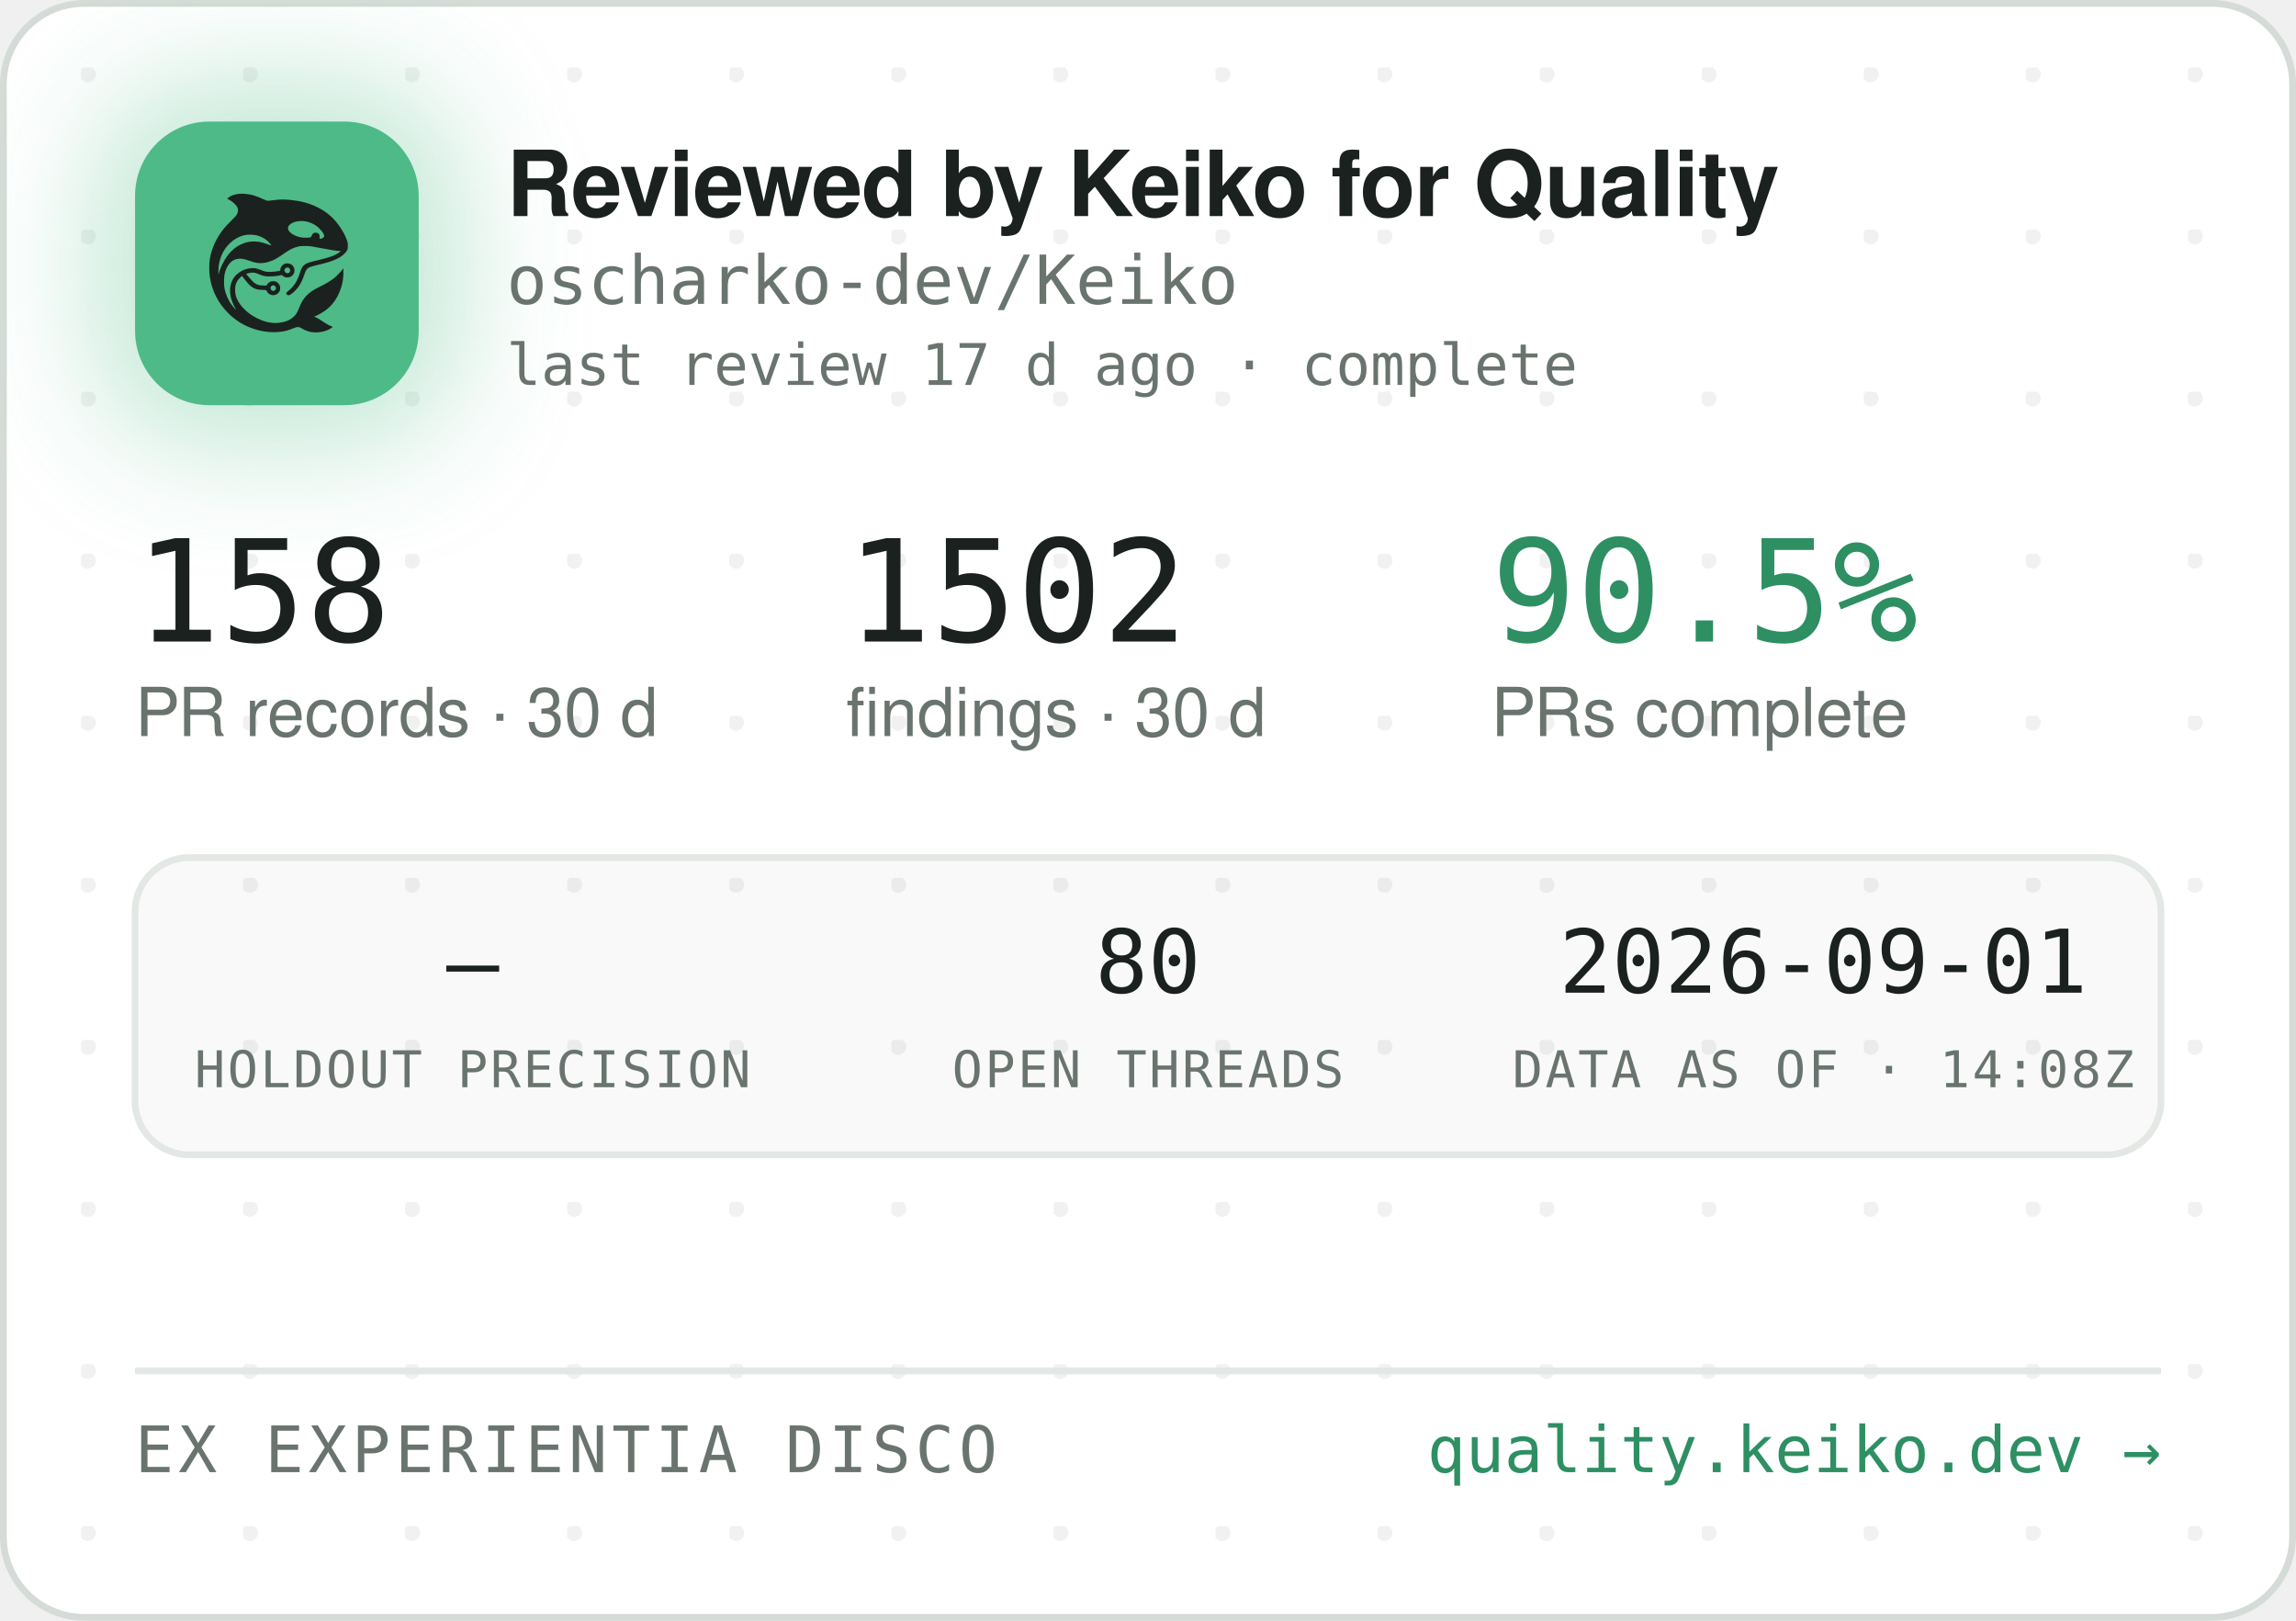
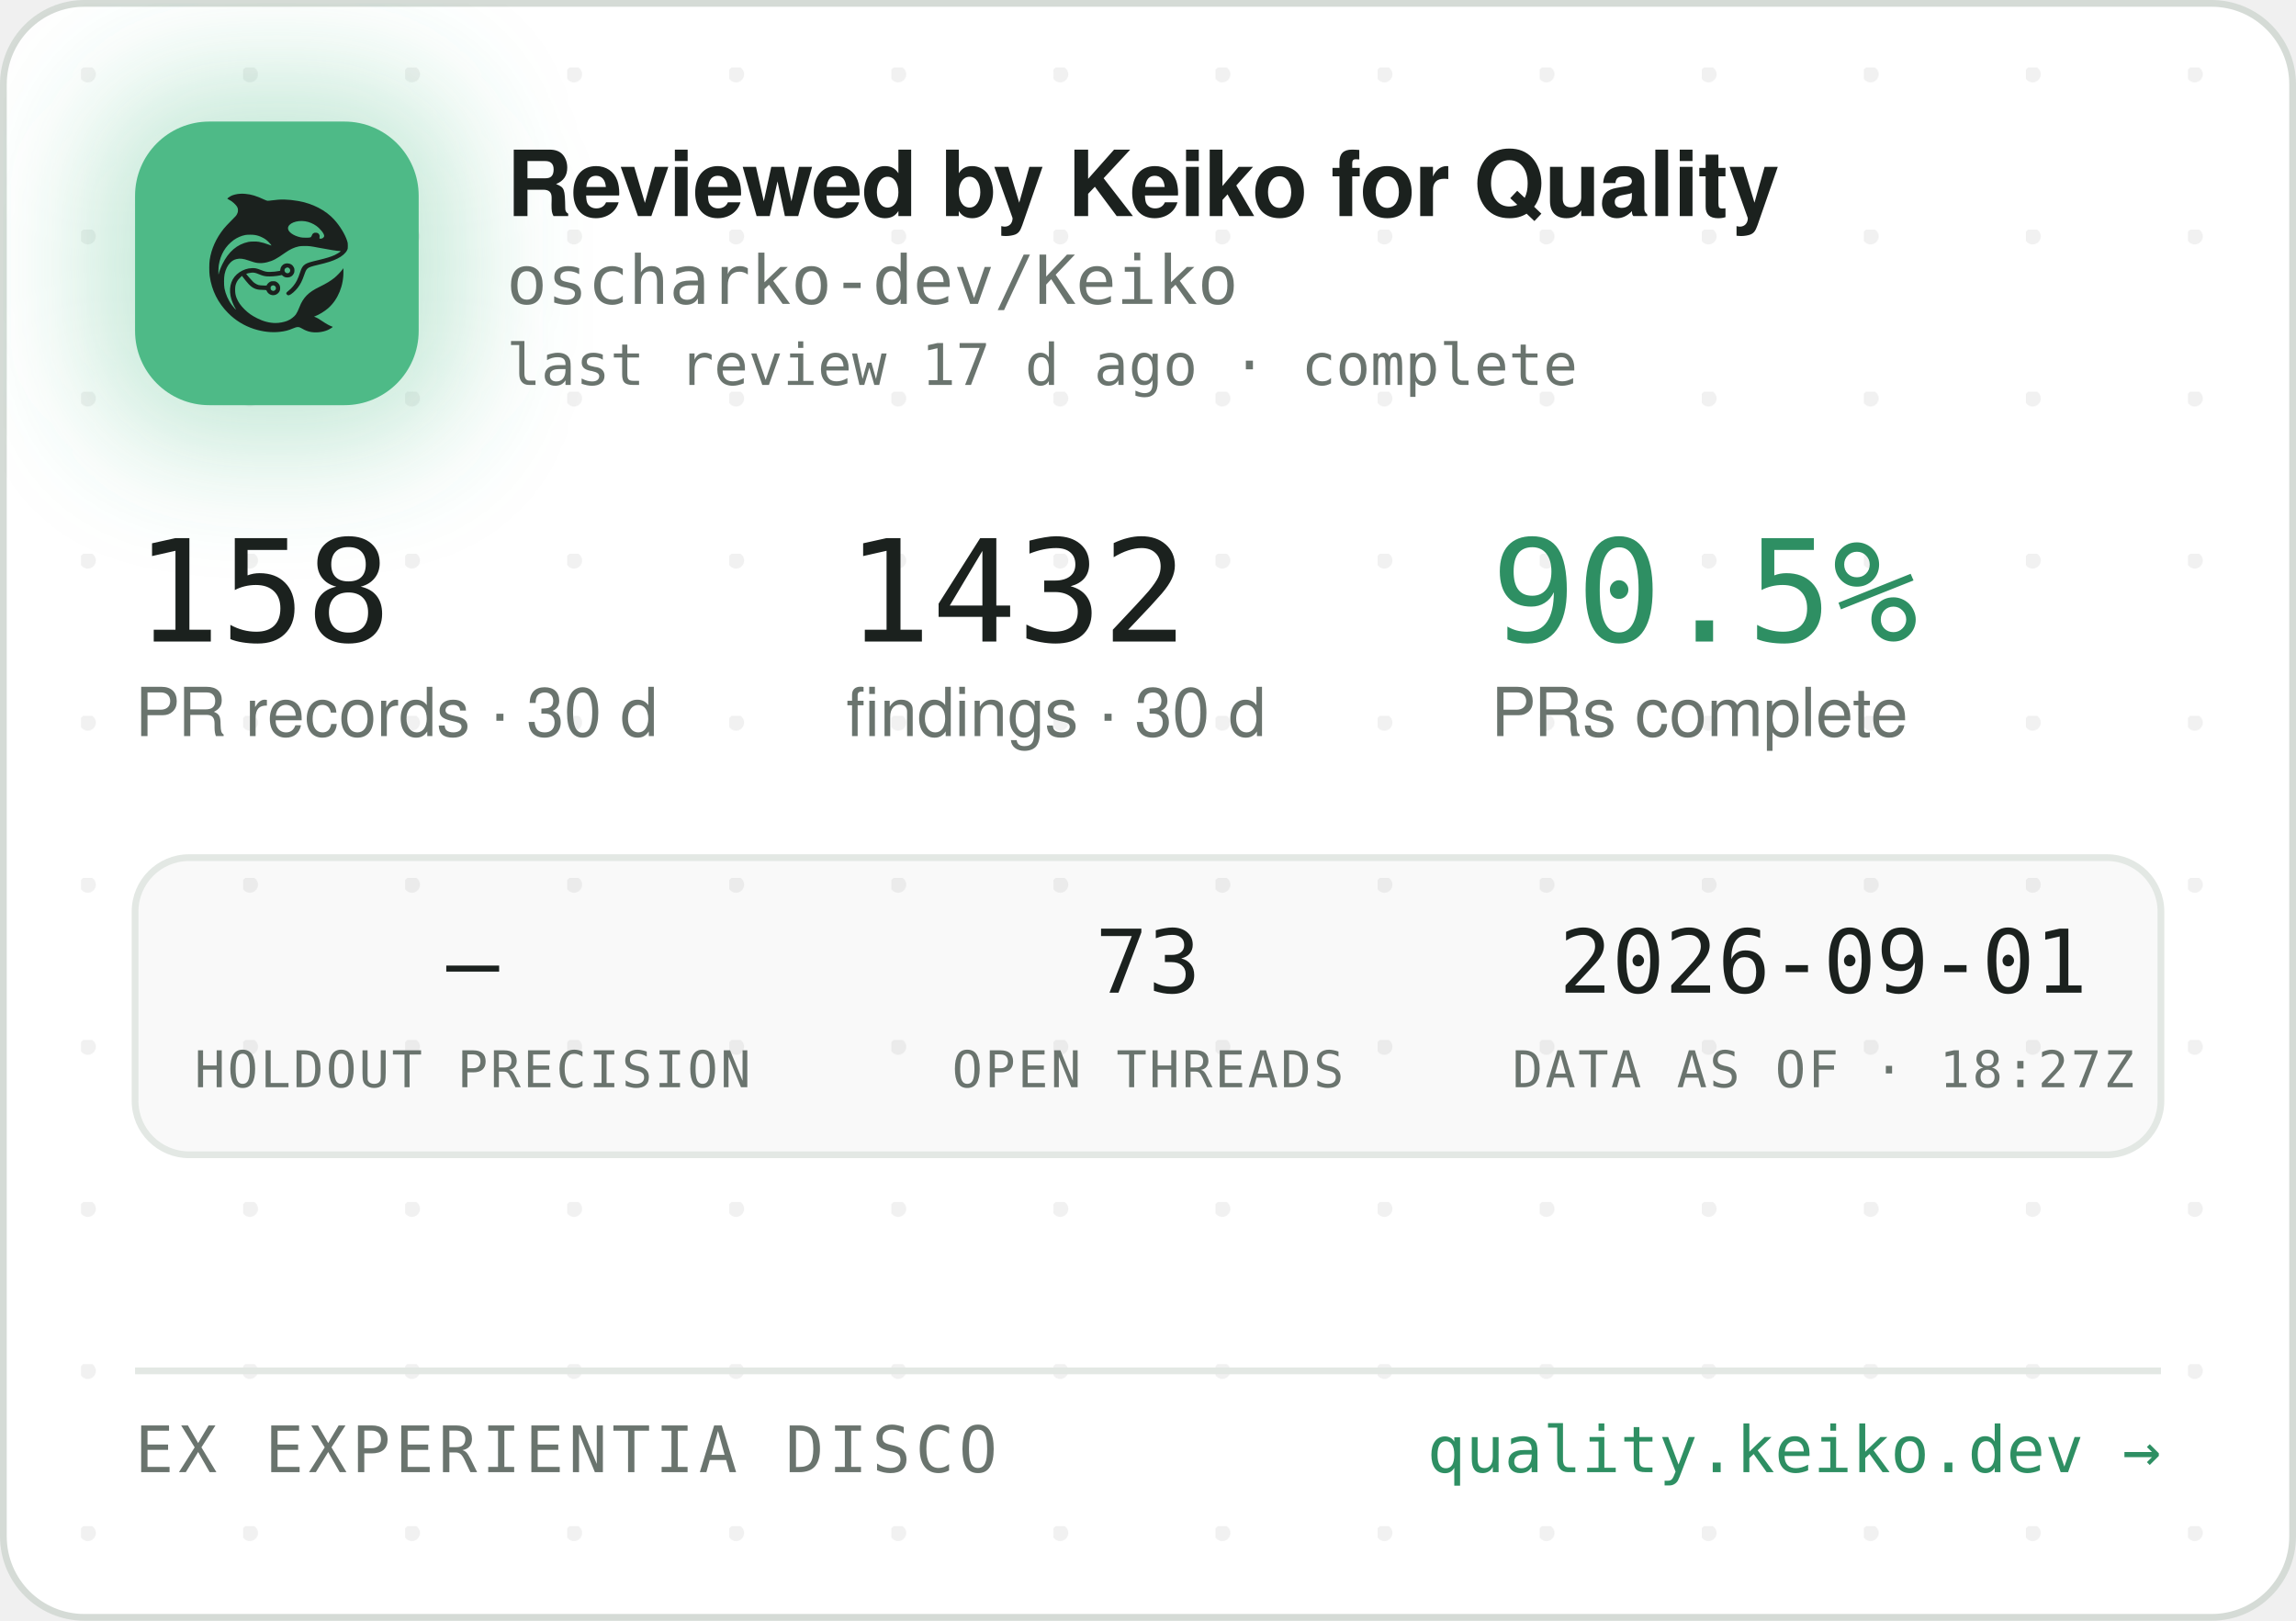
<svg xmlns="http://www.w3.org/2000/svg" width="340" height="240" viewBox="0 0 340 240" role="img" aria-label="Reviewed by Keiko for Quality — oscharko-dev/Keiko">
  <defs>
    <pattern id="dots" width="24" height="24" patternUnits="userSpaceOnUse" x="12" y="10">
      <circle cx="1" cy="1" r="1.2" fill="rgba(27,33,30,0.06)" />
    </pattern>
    <filter id="glow" x="-60%" y="-60%" width="220%" height="220%">
      <feGaussianBlur stdDeviation="9" />
    </filter>
    <clipPath id="card">
      <rect x="0.5" y="0.5" width="339" height="239" rx="12" />
    </clipPath>
  </defs>
  <rect x="0.5" y="0.5" width="339" height="239" rx="12" fill="#FFFFFF" stroke="#D5DBD6" />
  <rect x="0.5" y="0.5" width="339" height="239" rx="12" fill="url(#dots)" />
  <g clip-path="url(#card)">
    <rect x="14" y="12" width="54" height="54" rx="16" fill="rgba(78,186,135,0.35)" filter="url(#glow)" />
    <rect x="20" y="18" width="42" height="42" rx="11" fill="#4EBA87" />
    <g transform="translate(24,22) scale(0.03320312)">
      <g transform="translate(1024 0) scale(-1 1)">
        <g transform="translate(1024, 1024) scale(-0.1, -0.1)" fill="#1B211E" stroke="none">
          <path d="M3465 8223 c-144 -8 -314 -52 -408 -105 -69 -39 -146 -99 -146 -113 0 -5 30 -24 68 -42 146 -70 323 -229 377 -340 25 -49 29 -70 29 -138 -1 -72 -5 -88 -39 -160 -36 -75 -54 -95 -265 -305 -134 -132 -270 -279 -331 -355 -339 -425 -552 -896 -626 -1390 -25 -165 -25 -549 0 -720 92 -645 368 -1196 826 -1655 322 -324 710 -562 1145 -704 389 -126 793 -172 1155 -130 235 27 377 63 579 149 205 87 268 86 423 -7 102 -62 231 -115 335 -138 247 -56 562 -26 794 74 92 40 244 136 232 146 -4 3 -26 12 -48 19 -86 28 -246 116 -385 211 -162 112 -284 182 -357 207 l-48 17 40 15 c185 70 436 223 595 363 438 386 695 1014 678 1663 l-3 120 -50 -70 c-64 -90 -248 -280 -350 -362 -171 -136 -366 -255 -645 -391 -288 -140 -442 -243 -590 -391 -136 -137 -247 -316 -325 -526 -47 -127 -114 -262 -160 -326 -79 -107 -237 -224 -384 -283 -136 -55 -355 -96 -514 -96 -274 0 -548 71 -832 215 -242 123 -375 216 -553 389 -175 171 -287 332 -361 517 -44 114 -63 216 -63 359 0 152 17 233 74 350 35 70 59 102 136 179 l95 94 21 -29 c55 -75 219 -277 277 -338 171 -183 337 -256 582 -256 56 0 126 -3 155 -7 53 -6 54 -7 76 -57 30 -66 97 -128 172 -156 151 -57 318 11 395 160 33 62 34 193 3 261 -30 64 -88 125 -148 157 -44 23 -63 27 -141 27 -78 0 -97 -4 -140 -27 -58 -30 -131 -105 -141 -142 -6 -25 -8 -26 -93 -26 -47 0 -131 5 -186 10 -87 8 -111 15 -182 51 -45 22 -109 66 -143 96 -59 53 -326 361 -319 367 14 11 179 47 241 52 102 9 177 -7 318 -66 158 -66 243 -89 357 -99 157 -12 413 5 582 40 l93 19 44 -39 c59 -52 135 -75 228 -69 117 8 212 72 262 176 23 47 28 71 28 138 0 70 -4 89 -29 138 -55 110 -145 167 -270 174 -65 3 -91 0 -137 -18 -107 -40 -183 -140 -195 -257 l-6 -52 -51 -11 c-104 -23 -285 -41 -411 -42 -149 -1 -211 12 -402 88 -186 74 -256 88 -403 81 -193 -8 -377 -70 -546 -182 -342 -228 -485 -611 -399 -1064 30 -157 119 -388 209 -541 20 -35 35 -64 33 -66 -8 -8 -111 108 -190 214 -154 206 -278 489 -324 737 -28 154 -25 492 6 635 46 216 133 391 256 514 82 82 161 128 271 156 152 39 300 23 529 -57 217 -76 308 -101 410 -114 137 -17 284 -7 426 30 272 70 414 145 809 425 217 153 399 238 610 283 64 14 129 18 265 18 197 0 269 -9 615 -76 461 -89 843 -149 952 -149 41 0 41 0 23 -20 -28 -31 -169 -119 -254 -158 -167 -77 -388 -145 -716 -222 -399 -93 -508 -128 -608 -194 -102 -68 -160 -160 -217 -346 -35 -115 -102 -286 -149 -378 -85 -168 -227 -341 -377 -458 -105 -82 -115 -107 -69 -162 29 -34 65 -44 109 -29 86 29 261 181 371 322 126 162 201 309 295 581 61 176 90 232 145 283 62 57 163 93 470 165 439 104 640 169 863 278 206 100 368 240 434 375 32 67 33 71 33 198 -1 120 -3 138 -34 229 -98 294 -319 655 -573 936 -381 421 -968 723 -1618 834 -448 76 -767 83 -1169 25 -80 -12 -165 -19 -190 -17 -26 3 -90 26 -146 53 -343 162 -576 233 -842 255 -114 9 -141 10 -248 3z m2926 -1227 c164 -27 346 -102 485 -202 181 -129 354 -348 354 -448 0 -64 -75 -126 -154 -126 -60 0 -63 4 -52 70 8 50 7 65 -9 100 -29 64 -74 93 -151 98 -54 4 -70 1 -107 -21 -42 -25 -61 -52 -91 -129 -25 -64 -55 -73 -246 -73 -121 0 -187 5 -248 18 -318 70 -556 242 -556 402 0 218 388 374 775 311z m-2249 -611 c119 -21 208 -50 321 -106 114 -56 177 -100 266 -184 67 -63 157 -173 148 -181 -2 -3 -61 18 -130 45 -131 52 -298 100 -427 122 -113 20 -367 17 -470 -4 -502 -106 -885 -433 -1160 -992 -70 -142 -160 -379 -160 -424 0 -9 -5 -23 -11 -31 -13 -19 -5 316 10 410 80 482 295 846 661 1117 145 107 350 197 522 228 100 18 326 18 430 0z m1485 -1456 c95 -36 119 -159 42 -223 -78 -66 -209 -1 -209 104 0 60 33 100 99 121 36 10 36 10 68 -2z m-591 -822 c29 -26 37 -42 40 -77 6 -54 -9 -86 -55 -117 -41 -28 -70 -29 -119 -4 -44 22 -62 55 -62 112 0 51 13 75 53 99 50 31 101 26 143 -13z" />
        </g>
      </g>
    </g>
    <text x="75" y="32" font-family="-apple-system,'Segoe UI',Helvetica,Arial,sans-serif" font-size="13.5" font-weight="650" letter-spacing="-0.14" fill="#1B211E">Reviewed by Keiko for Quality</text>
    <text x="75" y="45" font-family="'JetBrains Mono',SFMono-Regular,Consolas,Menlo,monospace" font-size="10" fill="#6A746E">oscharko-dev/Keiko</text>
    <text x="75" y="57" font-family="'JetBrains Mono',SFMono-Regular,Consolas,Menlo,monospace" font-size="8.5" fill="#6A746E">last review 17 d ago · complete</text>
    <text x="20" y="95" font-family="'JetBrains Mono',SFMono-Regular,Consolas,Menlo,monospace" font-size="21" fill="#1B211E">158</text>
    <text x="20" y="109" font-family="-apple-system,'Segoe UI',Helvetica,Arial,sans-serif" font-size="10" fill="#6A746E">PR records · 30 d</text>
-     <text x="125.3" y="95" font-family="'JetBrains Mono',SFMono-Regular,Consolas,Menlo,monospace" font-size="21" fill="#1B211E">1502</text>
+     <text x="125.3" y="95" font-family="'JetBrains Mono',SFMono-Regular,Consolas,Menlo,monospace" font-size="21" fill="#1B211E">1432</text>
    <text x="125.3" y="109" font-family="-apple-system,'Segoe UI',Helvetica,Arial,sans-serif" font-size="10" fill="#6A746E">findings · 30 d</text>
    <text x="220.8" y="95" font-family="'JetBrains Mono',SFMono-Regular,Consolas,Menlo,monospace" font-size="21" fill="#2E8F63">90.5%</text>
    <text x="220.8" y="109" font-family="-apple-system,'Segoe UI',Helvetica,Arial,sans-serif" font-size="10" fill="#6A746E">PRs complete</text>
    <rect x="20" y="127" width="300" height="44" rx="8" fill="rgba(27,33,30,0.025)" stroke="#E3E8E4" />
    <text x="70" y="147" text-anchor="middle" font-family="'JetBrains Mono',SFMono-Regular,Consolas,Menlo,monospace" font-size="13" fill="#1B211E">—</text>
    <text x="70" y="161" text-anchor="middle" font-family="'JetBrains Mono',SFMono-Regular,Consolas,Menlo,monospace" font-size="7.5" letter-spacing="0.35" fill="#6A746E">HOLDOUT PRECISION</text>
-     <text x="170" y="147" text-anchor="middle" font-family="'JetBrains Mono',SFMono-Regular,Consolas,Menlo,monospace" font-size="13" fill="#1B211E">80</text>
+     <text x="170" y="147" text-anchor="middle" font-family="'JetBrains Mono',SFMono-Regular,Consolas,Menlo,monospace" font-size="13" fill="#1B211E">73</text>
    <text x="170" y="161" text-anchor="middle" font-family="'JetBrains Mono',SFMono-Regular,Consolas,Menlo,monospace" font-size="7.5" letter-spacing="0.35" fill="#6A746E">OPEN THREADS</text>
    <text x="270" y="147" text-anchor="middle" font-family="'JetBrains Mono',SFMono-Regular,Consolas,Menlo,monospace" font-size="13" fill="#1B211E">2026-09-01</text>
-     <text x="270" y="161" text-anchor="middle" font-family="'JetBrains Mono',SFMono-Regular,Consolas,Menlo,monospace" font-size="7.5" letter-spacing="0.35" fill="#6A746E">DATA AS OF · 14:08Z</text>
+     <text x="270" y="161" text-anchor="middle" font-family="'JetBrains Mono',SFMono-Regular,Consolas,Menlo,monospace" font-size="7.5" letter-spacing="0.35" fill="#6A746E">DATA AS OF · 18:27Z</text>
    <line x1="20" y1="203" x2="320" y2="203" stroke="#E3E8E4" />
    <text x="20" y="218" font-family="'JetBrains Mono',SFMono-Regular,Consolas,Menlo,monospace" font-size="9.5" letter-spacing="0.7" fill="#6A746E">EX EXPERIENTIA DISCO</text>
    <text x="320" y="218" text-anchor="end" font-family="'JetBrains Mono',SFMono-Regular,Consolas,Menlo,monospace" font-size="9.5" fill="#2E8F63">quality.keiko.dev →</text>
  </g>
</svg>
